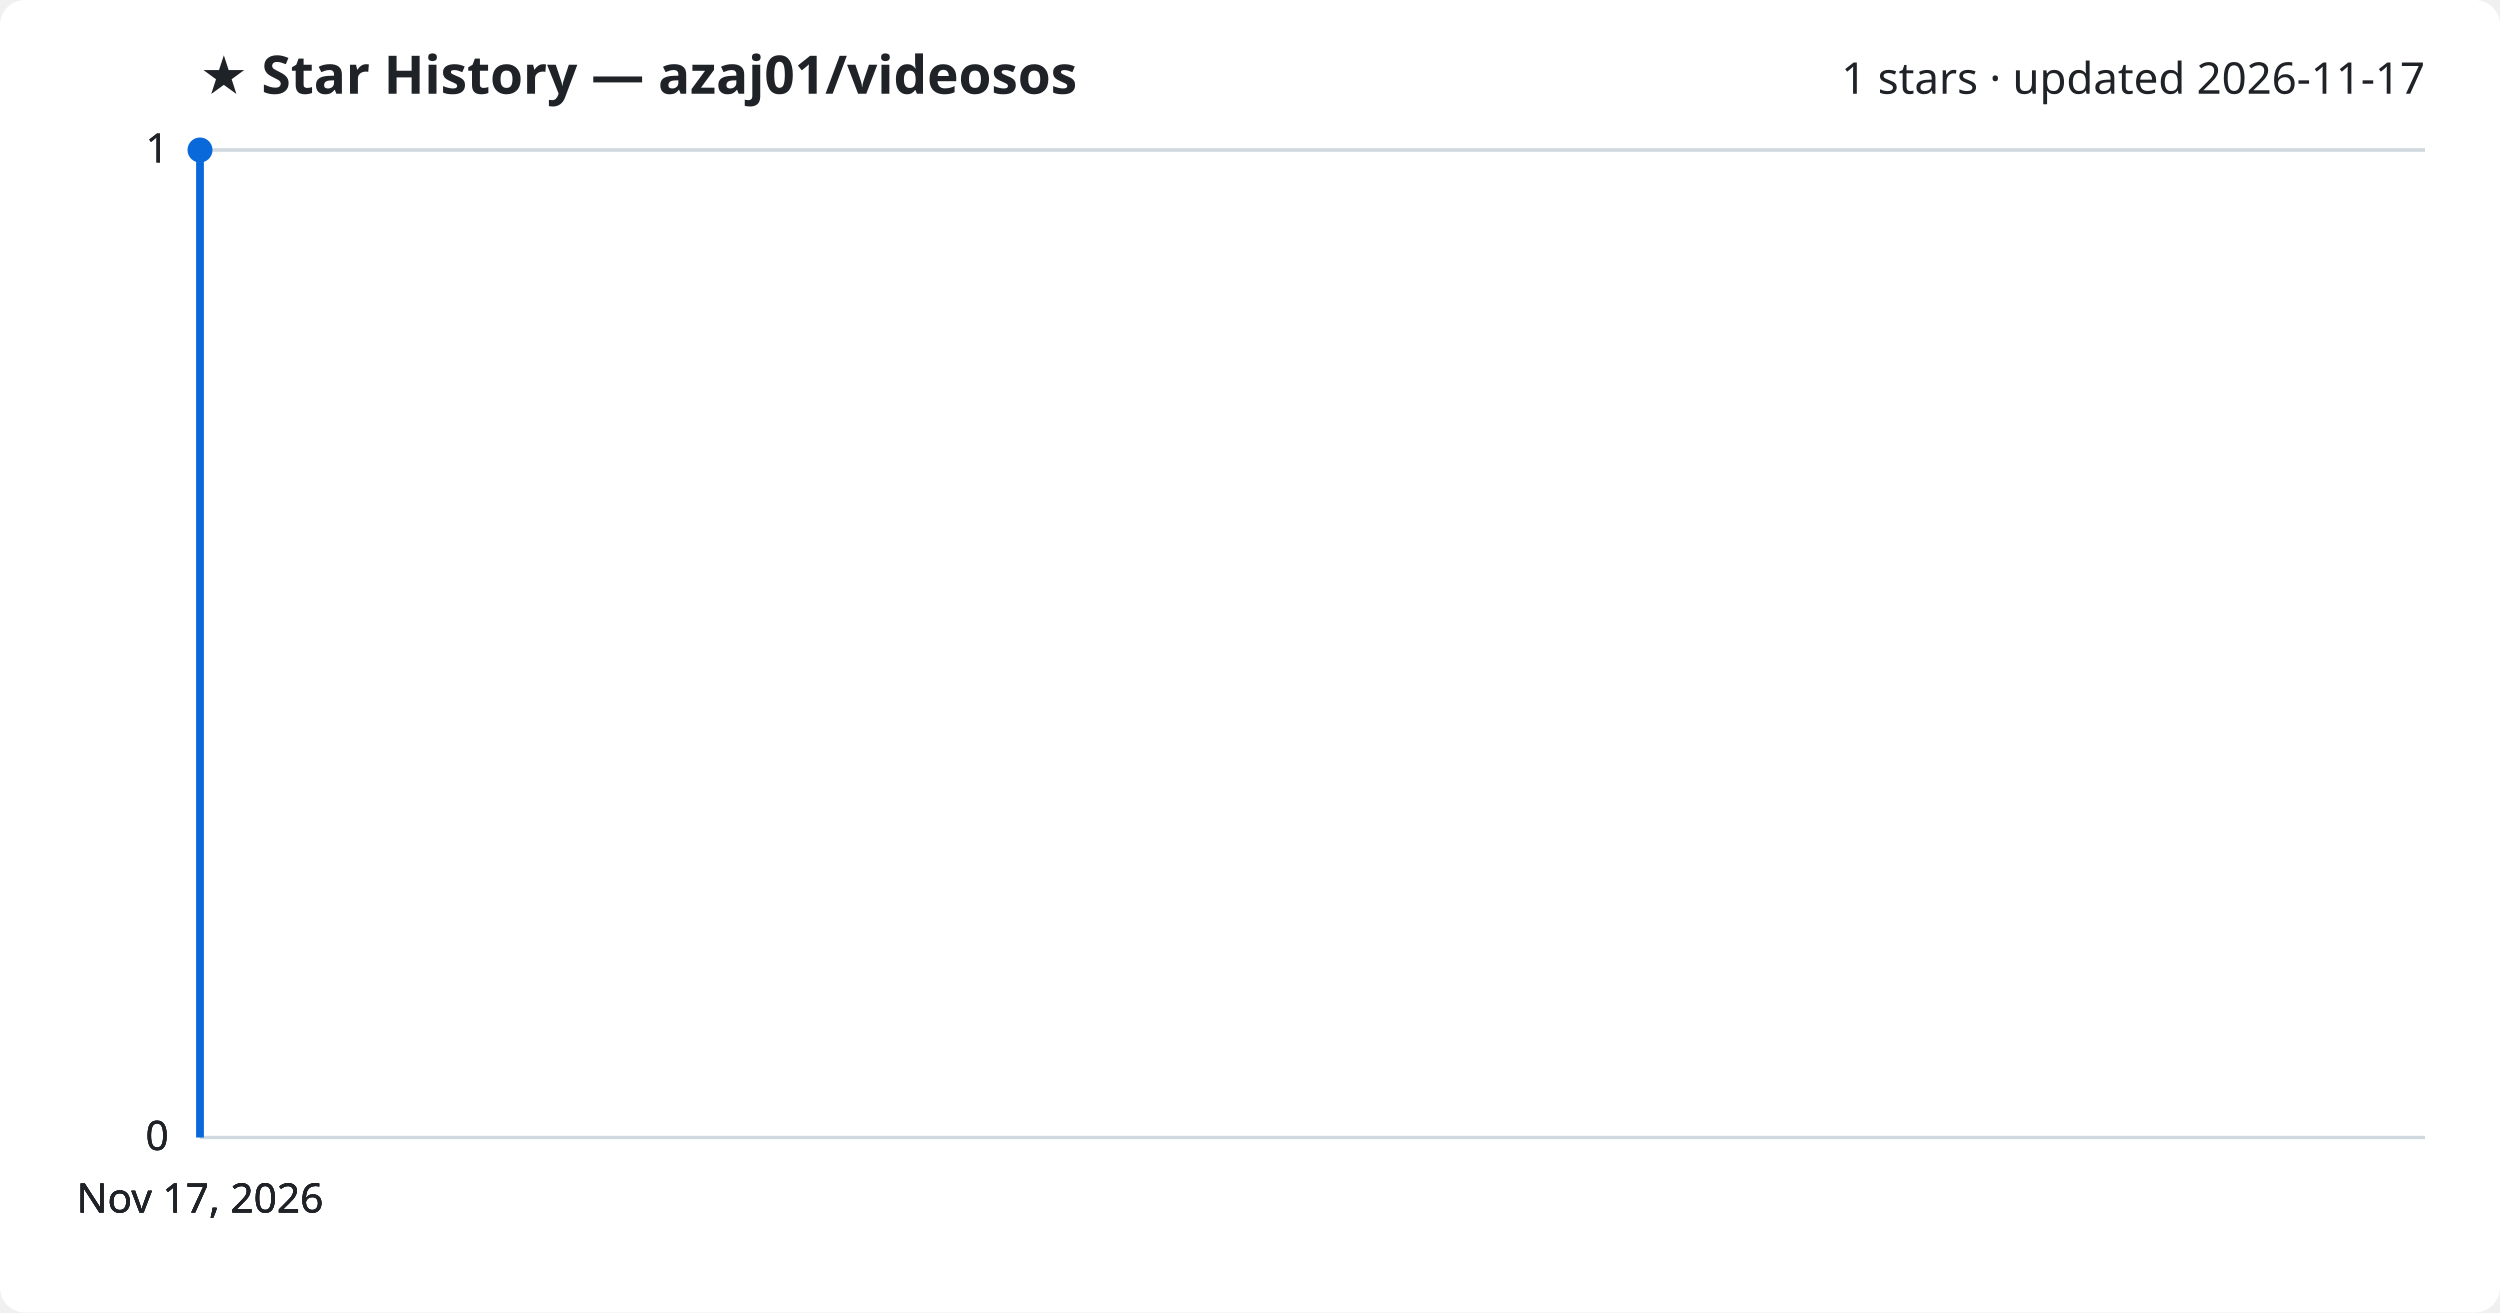
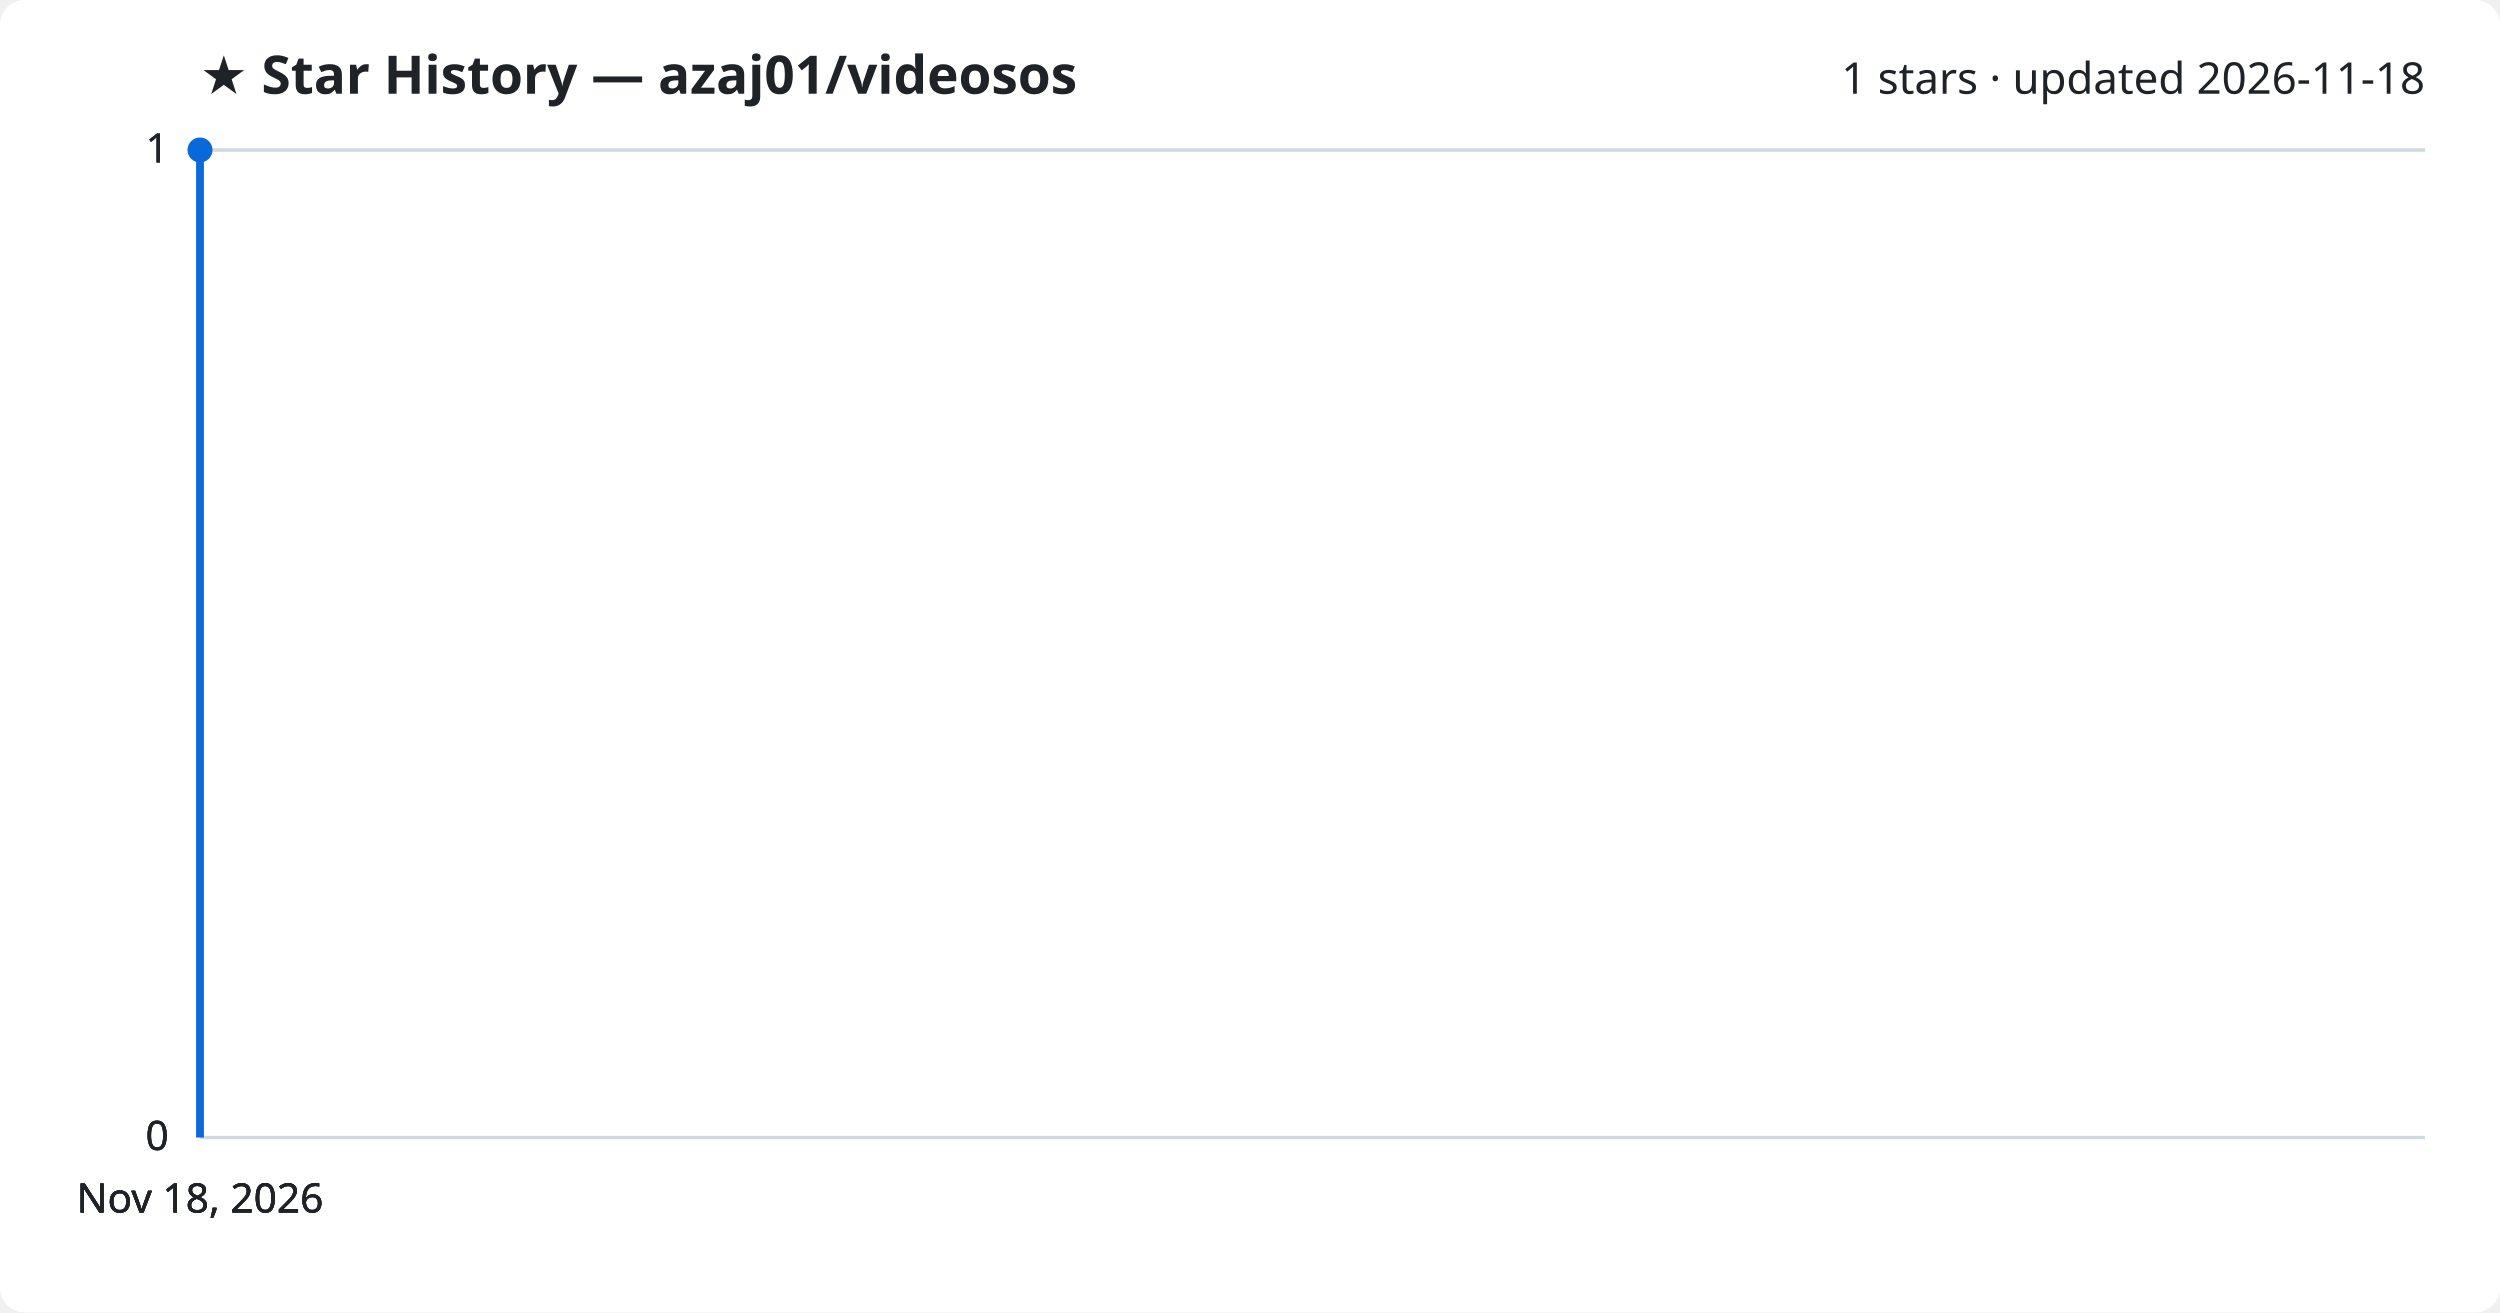
<svg xmlns="http://www.w3.org/2000/svg" viewBox="0 0 800 420" font-family="Segoe UI, sans-serif">
  <rect width="800" height="420" fill="#ffffff" rx="8" />
  <text x="64" y="30" fill="#1f2328" font-size="17" font-weight="700">★ Star History — azaj01/videosos</text>
-   <text x="776" y="30" fill="#1f2328" font-size="14" text-anchor="end">1 stars · updated 2026-11-17</text>
+   <text x="776" y="30" fill="#1f2328" font-size="14" text-anchor="end">1 stars · updated 2026-11-18</text>
  <line x1="64" y1="364.0" x2="776" y2="364.0" stroke="#d1d9e0" stroke-width="1" />
  <text x="54" y="368.0" fill="#1f2328" font-size="13" text-anchor="end">0</text>
  <line x1="64" y1="364.0" x2="776" y2="364.0" stroke="#d1d9e0" stroke-width="1" />
  <text x="54" y="368.0" fill="#1f2328" font-size="13" text-anchor="end">0</text>
  <line x1="64" y1="364.0" x2="776" y2="364.0" stroke="#d1d9e0" stroke-width="1" />
  <text x="54" y="368.0" fill="#1f2328" font-size="13" text-anchor="end">0</text>
  <line x1="64" y1="48.0" x2="776" y2="48.0" stroke="#d1d9e0" stroke-width="1" />
  <text x="54" y="52.0" fill="#1f2328" font-size="13" text-anchor="end">1</text>
  <line x1="64" y1="48.0" x2="776" y2="48.0" stroke="#d1d9e0" stroke-width="1" />
  <text x="54" y="52.0" fill="#1f2328" font-size="13" text-anchor="end">1</text>
  <path d="M64.0,364.0 L64.0,48.0 L64.0,48.0" fill="none" stroke="#0969da" stroke-width="2.5" stroke-linejoin="round" />
  <circle cx="64.0" cy="48.0" r="4" fill="#0969da" />
-   <text x="64.0" y="388" fill="#1f2328" font-size="13" text-anchor="middle">Nov 17, 2026</text>
-   <text x="64.0" y="388" fill="#1f2328" font-size="13" text-anchor="middle">Nov 17, 2026</text>
-   <text x="64.0" y="388" fill="#1f2328" font-size="13" text-anchor="middle">Nov 17, 2026</text>
-   <text x="64.0" y="388" fill="#1f2328" font-size="13" text-anchor="middle">Nov 17, 2026</text>
+   <text x="64.0" y="388" fill="#1f2328" font-size="13" text-anchor="middle">Nov 18, 2026</text>
+   <text x="64.0" y="388" fill="#1f2328" font-size="13" text-anchor="middle">Nov 18, 2026</text>
+   <text x="64.0" y="388" fill="#1f2328" font-size="13" text-anchor="middle">Nov 18, 2026</text>
+   <text x="64.0" y="388" fill="#1f2328" font-size="13" text-anchor="middle">Nov 18, 2026</text>
</svg>
